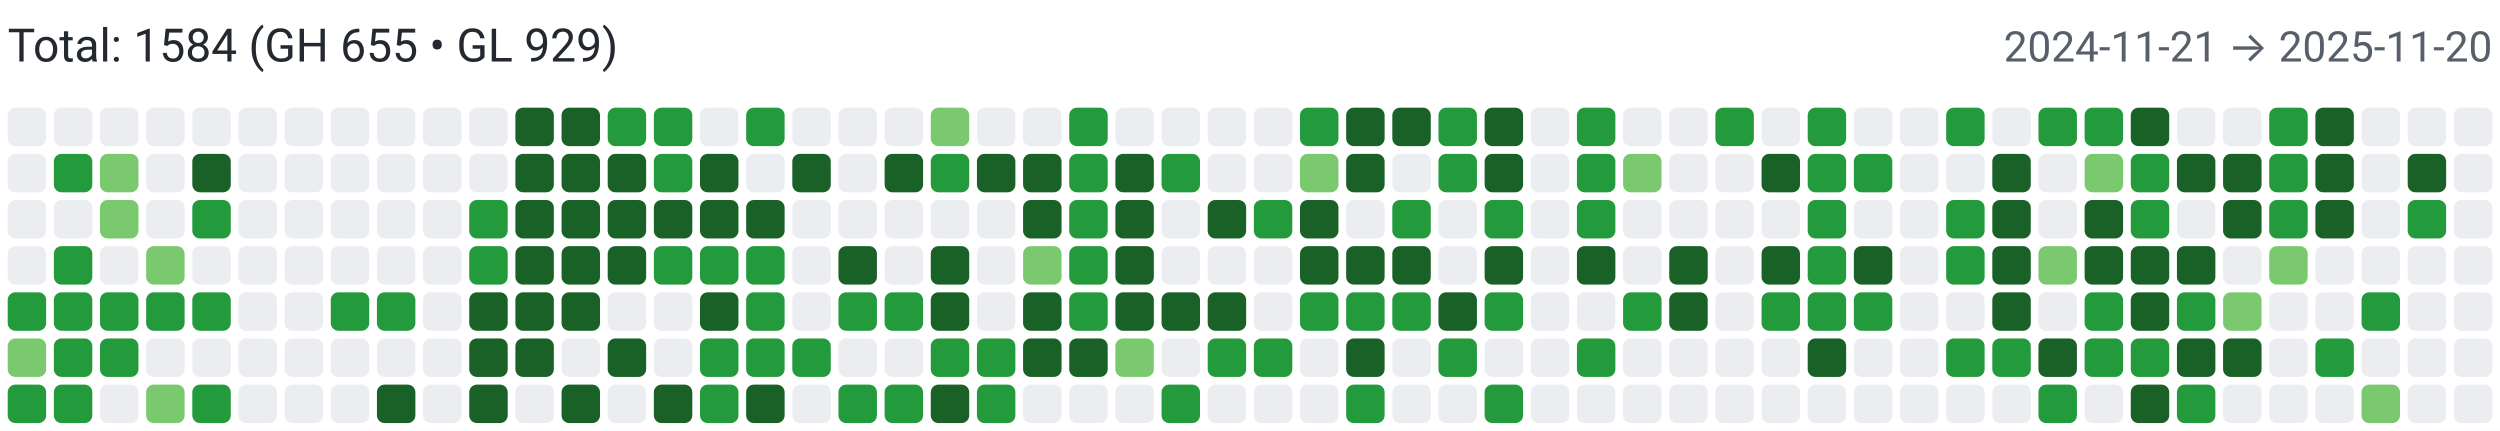
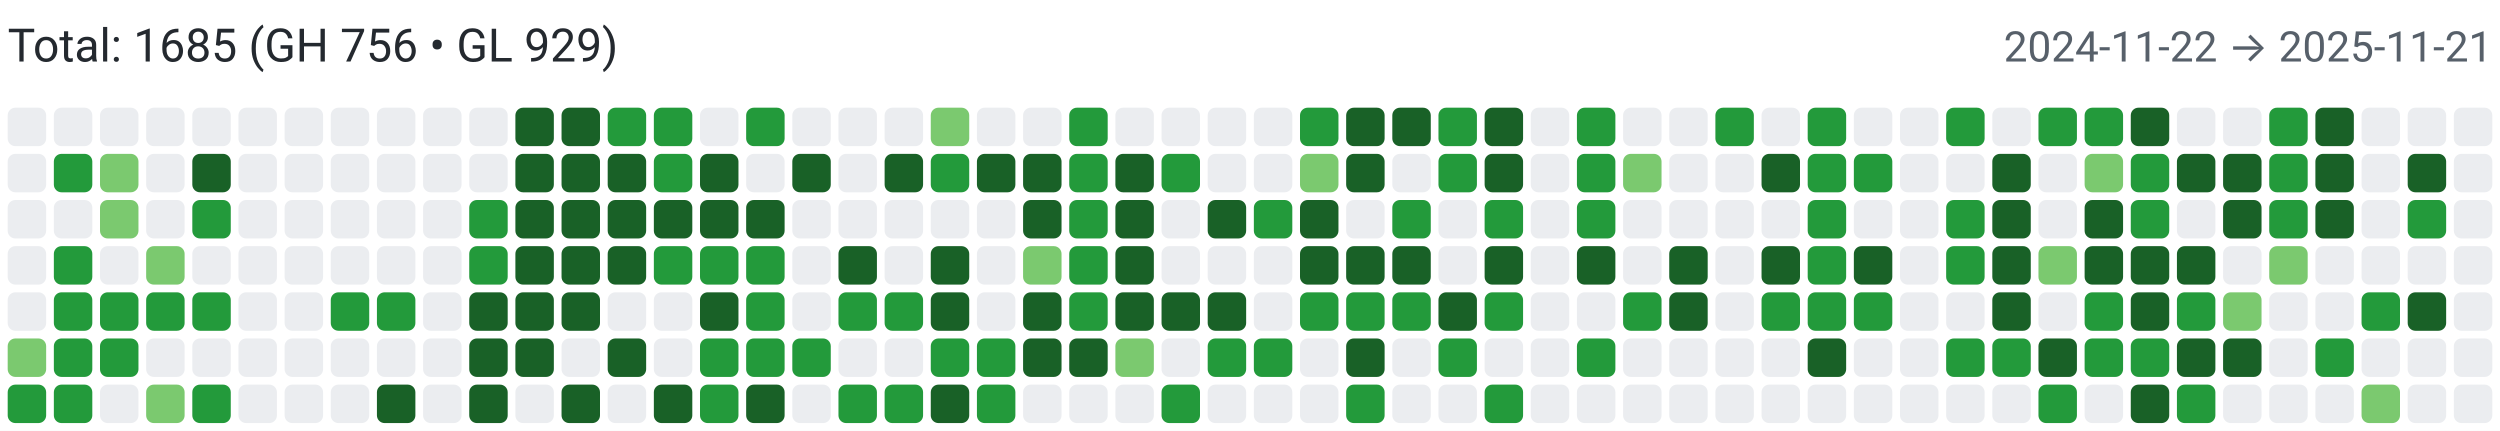
<svg xmlns="http://www.w3.org/2000/svg" width="650" height="112" viewBox="0 0 650 112" role="img" aria-label="Combined contributions">
  <rect width="100%" height="100%" fill="#fff" />
-   <text x="2" y="16" font-family="system-ui,-apple-system,Segoe UI,Roboto,Ubuntu,Cantarell,Noto Sans,sans-serif" font-size="12" fill="#24292f">Total: 1584 (GH 655 • GL 929)</text>
-   <text x="648" y="16" text-anchor="end" font-family="system-ui,-apple-system,Segoe UI,Roboto,Ubuntu,Cantarell,Noto Sans,sans-serif" font-size="11" fill="#57606a">2024-11-21 → 2025-11-20</text>
+   <text x="2" y="16" font-family="system-ui,-apple-system,Segoe UI,Roboto,Ubuntu,Cantarell,Noto Sans,sans-serif" font-size="12" fill="#24292f">Total: 1685 (GH 756 • GL 929)</text>
+   <text x="648" y="16" text-anchor="end" font-family="system-ui,-apple-system,Segoe UI,Roboto,Ubuntu,Cantarell,Noto Sans,sans-serif" font-size="11" fill="#57606a">2024-11-22 → 2025-11-21</text>
  <rect x="2" y="28" width="10" height="10" rx="2" ry="2" fill="#ebedf0">
        </rect>
  <rect x="2" y="40" width="10" height="10" rx="2" ry="2" fill="#ebedf0">
        </rect>
  <rect x="2" y="52" width="10" height="10" rx="2" ry="2" fill="#ebedf0">
        </rect>
  <rect x="2" y="64" width="10" height="10" rx="2" ry="2" fill="#ebedf0">
        </rect>
-   <rect x="2" y="76" width="10" height="10" rx="2" ry="2" fill="#239a3b">
+   <rect x="2" y="76" width="10" height="10" rx="2" ry="2" fill="#ebedf0">
        </rect>
  <rect x="2" y="88" width="10" height="10" rx="2" ry="2" fill="#7bc96f">
        </rect>
  <rect x="2" y="100" width="10" height="10" rx="2" ry="2" fill="#239a3b">
        </rect>
  <rect x="14" y="28" width="10" height="10" rx="2" ry="2" fill="#ebedf0">
        </rect>
  <rect x="14" y="40" width="10" height="10" rx="2" ry="2" fill="#239a3b">
        </rect>
  <rect x="14" y="52" width="10" height="10" rx="2" ry="2" fill="#ebedf0">
        </rect>
  <rect x="14" y="64" width="10" height="10" rx="2" ry="2" fill="#239a3b">
        </rect>
  <rect x="14" y="76" width="10" height="10" rx="2" ry="2" fill="#239a3b">
        </rect>
  <rect x="14" y="88" width="10" height="10" rx="2" ry="2" fill="#239a3b">
        </rect>
  <rect x="14" y="100" width="10" height="10" rx="2" ry="2" fill="#239a3b">
        </rect>
  <rect x="26" y="28" width="10" height="10" rx="2" ry="2" fill="#ebedf0">
        </rect>
  <rect x="26" y="40" width="10" height="10" rx="2" ry="2" fill="#7bc96f">
        </rect>
  <rect x="26" y="52" width="10" height="10" rx="2" ry="2" fill="#7bc96f">
        </rect>
  <rect x="26" y="64" width="10" height="10" rx="2" ry="2" fill="#ebedf0">
        </rect>
  <rect x="26" y="76" width="10" height="10" rx="2" ry="2" fill="#239a3b">
        </rect>
  <rect x="26" y="88" width="10" height="10" rx="2" ry="2" fill="#239a3b">
        </rect>
  <rect x="26" y="100" width="10" height="10" rx="2" ry="2" fill="#ebedf0">
        </rect>
  <rect x="38" y="28" width="10" height="10" rx="2" ry="2" fill="#ebedf0">
        </rect>
  <rect x="38" y="40" width="10" height="10" rx="2" ry="2" fill="#ebedf0">
        </rect>
  <rect x="38" y="52" width="10" height="10" rx="2" ry="2" fill="#ebedf0">
        </rect>
  <rect x="38" y="64" width="10" height="10" rx="2" ry="2" fill="#7bc96f">
        </rect>
  <rect x="38" y="76" width="10" height="10" rx="2" ry="2" fill="#239a3b">
        </rect>
  <rect x="38" y="88" width="10" height="10" rx="2" ry="2" fill="#ebedf0">
        </rect>
  <rect x="38" y="100" width="10" height="10" rx="2" ry="2" fill="#7bc96f">
        </rect>
  <rect x="50" y="28" width="10" height="10" rx="2" ry="2" fill="#ebedf0">
        </rect>
  <rect x="50" y="40" width="10" height="10" rx="2" ry="2" fill="#196127">
        </rect>
  <rect x="50" y="52" width="10" height="10" rx="2" ry="2" fill="#239a3b">
        </rect>
  <rect x="50" y="64" width="10" height="10" rx="2" ry="2" fill="#ebedf0">
        </rect>
  <rect x="50" y="76" width="10" height="10" rx="2" ry="2" fill="#239a3b">
        </rect>
  <rect x="50" y="88" width="10" height="10" rx="2" ry="2" fill="#ebedf0">
        </rect>
  <rect x="50" y="100" width="10" height="10" rx="2" ry="2" fill="#239a3b">
        </rect>
  <rect x="62" y="28" width="10" height="10" rx="2" ry="2" fill="#ebedf0">
        </rect>
  <rect x="62" y="40" width="10" height="10" rx="2" ry="2" fill="#ebedf0">
        </rect>
  <rect x="62" y="52" width="10" height="10" rx="2" ry="2" fill="#ebedf0">
        </rect>
  <rect x="62" y="64" width="10" height="10" rx="2" ry="2" fill="#ebedf0">
        </rect>
  <rect x="62" y="76" width="10" height="10" rx="2" ry="2" fill="#ebedf0">
        </rect>
  <rect x="62" y="88" width="10" height="10" rx="2" ry="2" fill="#ebedf0">
        </rect>
  <rect x="62" y="100" width="10" height="10" rx="2" ry="2" fill="#ebedf0">
        </rect>
  <rect x="74" y="28" width="10" height="10" rx="2" ry="2" fill="#ebedf0">
        </rect>
  <rect x="74" y="40" width="10" height="10" rx="2" ry="2" fill="#ebedf0">
        </rect>
  <rect x="74" y="52" width="10" height="10" rx="2" ry="2" fill="#ebedf0">
        </rect>
  <rect x="74" y="64" width="10" height="10" rx="2" ry="2" fill="#ebedf0">
        </rect>
  <rect x="74" y="76" width="10" height="10" rx="2" ry="2" fill="#ebedf0">
        </rect>
  <rect x="74" y="88" width="10" height="10" rx="2" ry="2" fill="#ebedf0">
        </rect>
  <rect x="74" y="100" width="10" height="10" rx="2" ry="2" fill="#ebedf0">
        </rect>
  <rect x="86" y="28" width="10" height="10" rx="2" ry="2" fill="#ebedf0">
        </rect>
  <rect x="86" y="40" width="10" height="10" rx="2" ry="2" fill="#ebedf0">
        </rect>
  <rect x="86" y="52" width="10" height="10" rx="2" ry="2" fill="#ebedf0">
        </rect>
  <rect x="86" y="64" width="10" height="10" rx="2" ry="2" fill="#ebedf0">
        </rect>
  <rect x="86" y="76" width="10" height="10" rx="2" ry="2" fill="#239a3b">
        </rect>
  <rect x="86" y="88" width="10" height="10" rx="2" ry="2" fill="#ebedf0">
        </rect>
  <rect x="86" y="100" width="10" height="10" rx="2" ry="2" fill="#ebedf0">
        </rect>
  <rect x="98" y="28" width="10" height="10" rx="2" ry="2" fill="#ebedf0">
        </rect>
  <rect x="98" y="40" width="10" height="10" rx="2" ry="2" fill="#ebedf0">
        </rect>
  <rect x="98" y="52" width="10" height="10" rx="2" ry="2" fill="#ebedf0">
        </rect>
  <rect x="98" y="64" width="10" height="10" rx="2" ry="2" fill="#ebedf0">
        </rect>
  <rect x="98" y="76" width="10" height="10" rx="2" ry="2" fill="#239a3b">
        </rect>
  <rect x="98" y="88" width="10" height="10" rx="2" ry="2" fill="#ebedf0">
        </rect>
  <rect x="98" y="100" width="10" height="10" rx="2" ry="2" fill="#196127">
        </rect>
  <rect x="110" y="28" width="10" height="10" rx="2" ry="2" fill="#ebedf0">
        </rect>
  <rect x="110" y="40" width="10" height="10" rx="2" ry="2" fill="#ebedf0">
        </rect>
  <rect x="110" y="52" width="10" height="10" rx="2" ry="2" fill="#ebedf0">
        </rect>
  <rect x="110" y="64" width="10" height="10" rx="2" ry="2" fill="#ebedf0">
        </rect>
  <rect x="110" y="76" width="10" height="10" rx="2" ry="2" fill="#ebedf0">
        </rect>
  <rect x="110" y="88" width="10" height="10" rx="2" ry="2" fill="#ebedf0">
        </rect>
  <rect x="110" y="100" width="10" height="10" rx="2" ry="2" fill="#ebedf0">
        </rect>
  <rect x="122" y="28" width="10" height="10" rx="2" ry="2" fill="#ebedf0">
        </rect>
  <rect x="122" y="40" width="10" height="10" rx="2" ry="2" fill="#ebedf0">
        </rect>
  <rect x="122" y="52" width="10" height="10" rx="2" ry="2" fill="#239a3b">
        </rect>
  <rect x="122" y="64" width="10" height="10" rx="2" ry="2" fill="#239a3b">
        </rect>
  <rect x="122" y="76" width="10" height="10" rx="2" ry="2" fill="#196127">
        </rect>
  <rect x="122" y="88" width="10" height="10" rx="2" ry="2" fill="#196127">
        </rect>
  <rect x="122" y="100" width="10" height="10" rx="2" ry="2" fill="#196127">
        </rect>
  <rect x="134" y="28" width="10" height="10" rx="2" ry="2" fill="#196127">
        </rect>
  <rect x="134" y="40" width="10" height="10" rx="2" ry="2" fill="#196127">
        </rect>
  <rect x="134" y="52" width="10" height="10" rx="2" ry="2" fill="#196127">
        </rect>
  <rect x="134" y="64" width="10" height="10" rx="2" ry="2" fill="#196127">
        </rect>
  <rect x="134" y="76" width="10" height="10" rx="2" ry="2" fill="#196127">
        </rect>
  <rect x="134" y="88" width="10" height="10" rx="2" ry="2" fill="#196127">
        </rect>
  <rect x="134" y="100" width="10" height="10" rx="2" ry="2" fill="#ebedf0">
        </rect>
  <rect x="146" y="28" width="10" height="10" rx="2" ry="2" fill="#196127">
        </rect>
  <rect x="146" y="40" width="10" height="10" rx="2" ry="2" fill="#196127">
        </rect>
  <rect x="146" y="52" width="10" height="10" rx="2" ry="2" fill="#196127">
        </rect>
  <rect x="146" y="64" width="10" height="10" rx="2" ry="2" fill="#196127">
        </rect>
  <rect x="146" y="76" width="10" height="10" rx="2" ry="2" fill="#196127">
        </rect>
  <rect x="146" y="88" width="10" height="10" rx="2" ry="2" fill="#ebedf0">
        </rect>
  <rect x="146" y="100" width="10" height="10" rx="2" ry="2" fill="#196127">
        </rect>
  <rect x="158" y="28" width="10" height="10" rx="2" ry="2" fill="#239a3b">
        </rect>
  <rect x="158" y="40" width="10" height="10" rx="2" ry="2" fill="#196127">
        </rect>
  <rect x="158" y="52" width="10" height="10" rx="2" ry="2" fill="#196127">
        </rect>
  <rect x="158" y="64" width="10" height="10" rx="2" ry="2" fill="#196127">
        </rect>
  <rect x="158" y="76" width="10" height="10" rx="2" ry="2" fill="#ebedf0">
        </rect>
  <rect x="158" y="88" width="10" height="10" rx="2" ry="2" fill="#196127">
        </rect>
  <rect x="158" y="100" width="10" height="10" rx="2" ry="2" fill="#ebedf0">
        </rect>
  <rect x="170" y="28" width="10" height="10" rx="2" ry="2" fill="#239a3b">
        </rect>
  <rect x="170" y="40" width="10" height="10" rx="2" ry="2" fill="#239a3b">
        </rect>
  <rect x="170" y="52" width="10" height="10" rx="2" ry="2" fill="#196127">
        </rect>
  <rect x="170" y="64" width="10" height="10" rx="2" ry="2" fill="#239a3b">
        </rect>
  <rect x="170" y="76" width="10" height="10" rx="2" ry="2" fill="#ebedf0">
        </rect>
  <rect x="170" y="88" width="10" height="10" rx="2" ry="2" fill="#ebedf0">
        </rect>
  <rect x="170" y="100" width="10" height="10" rx="2" ry="2" fill="#196127">
        </rect>
  <rect x="182" y="28" width="10" height="10" rx="2" ry="2" fill="#ebedf0">
        </rect>
  <rect x="182" y="40" width="10" height="10" rx="2" ry="2" fill="#196127">
        </rect>
  <rect x="182" y="52" width="10" height="10" rx="2" ry="2" fill="#196127">
        </rect>
  <rect x="182" y="64" width="10" height="10" rx="2" ry="2" fill="#239a3b">
        </rect>
  <rect x="182" y="76" width="10" height="10" rx="2" ry="2" fill="#196127">
        </rect>
  <rect x="182" y="88" width="10" height="10" rx="2" ry="2" fill="#239a3b">
        </rect>
  <rect x="182" y="100" width="10" height="10" rx="2" ry="2" fill="#239a3b">
        </rect>
  <rect x="194" y="28" width="10" height="10" rx="2" ry="2" fill="#239a3b">
        </rect>
  <rect x="194" y="40" width="10" height="10" rx="2" ry="2" fill="#ebedf0">
        </rect>
  <rect x="194" y="52" width="10" height="10" rx="2" ry="2" fill="#196127">
        </rect>
  <rect x="194" y="64" width="10" height="10" rx="2" ry="2" fill="#239a3b">
        </rect>
  <rect x="194" y="76" width="10" height="10" rx="2" ry="2" fill="#239a3b">
        </rect>
  <rect x="194" y="88" width="10" height="10" rx="2" ry="2" fill="#239a3b">
        </rect>
  <rect x="194" y="100" width="10" height="10" rx="2" ry="2" fill="#196127">
        </rect>
  <rect x="206" y="28" width="10" height="10" rx="2" ry="2" fill="#ebedf0">
        </rect>
  <rect x="206" y="40" width="10" height="10" rx="2" ry="2" fill="#196127">
        </rect>
  <rect x="206" y="52" width="10" height="10" rx="2" ry="2" fill="#ebedf0">
        </rect>
  <rect x="206" y="64" width="10" height="10" rx="2" ry="2" fill="#ebedf0">
        </rect>
  <rect x="206" y="76" width="10" height="10" rx="2" ry="2" fill="#ebedf0">
        </rect>
  <rect x="206" y="88" width="10" height="10" rx="2" ry="2" fill="#239a3b">
        </rect>
  <rect x="206" y="100" width="10" height="10" rx="2" ry="2" fill="#ebedf0">
        </rect>
  <rect x="218" y="28" width="10" height="10" rx="2" ry="2" fill="#ebedf0">
        </rect>
  <rect x="218" y="40" width="10" height="10" rx="2" ry="2" fill="#ebedf0">
        </rect>
  <rect x="218" y="52" width="10" height="10" rx="2" ry="2" fill="#ebedf0">
        </rect>
  <rect x="218" y="64" width="10" height="10" rx="2" ry="2" fill="#196127">
        </rect>
  <rect x="218" y="76" width="10" height="10" rx="2" ry="2" fill="#239a3b">
        </rect>
  <rect x="218" y="88" width="10" height="10" rx="2" ry="2" fill="#ebedf0">
        </rect>
  <rect x="218" y="100" width="10" height="10" rx="2" ry="2" fill="#239a3b">
        </rect>
  <rect x="230" y="28" width="10" height="10" rx="2" ry="2" fill="#ebedf0">
        </rect>
  <rect x="230" y="40" width="10" height="10" rx="2" ry="2" fill="#196127">
        </rect>
  <rect x="230" y="52" width="10" height="10" rx="2" ry="2" fill="#ebedf0">
        </rect>
  <rect x="230" y="64" width="10" height="10" rx="2" ry="2" fill="#ebedf0">
        </rect>
  <rect x="230" y="76" width="10" height="10" rx="2" ry="2" fill="#239a3b">
        </rect>
  <rect x="230" y="88" width="10" height="10" rx="2" ry="2" fill="#ebedf0">
        </rect>
  <rect x="230" y="100" width="10" height="10" rx="2" ry="2" fill="#239a3b">
        </rect>
  <rect x="242" y="28" width="10" height="10" rx="2" ry="2" fill="#7bc96f">
        </rect>
  <rect x="242" y="40" width="10" height="10" rx="2" ry="2" fill="#239a3b">
        </rect>
  <rect x="242" y="52" width="10" height="10" rx="2" ry="2" fill="#ebedf0">
        </rect>
  <rect x="242" y="64" width="10" height="10" rx="2" ry="2" fill="#196127">
        </rect>
  <rect x="242" y="76" width="10" height="10" rx="2" ry="2" fill="#196127">
        </rect>
  <rect x="242" y="88" width="10" height="10" rx="2" ry="2" fill="#239a3b">
        </rect>
  <rect x="242" y="100" width="10" height="10" rx="2" ry="2" fill="#196127">
        </rect>
  <rect x="254" y="28" width="10" height="10" rx="2" ry="2" fill="#ebedf0">
        </rect>
  <rect x="254" y="40" width="10" height="10" rx="2" ry="2" fill="#196127">
        </rect>
  <rect x="254" y="52" width="10" height="10" rx="2" ry="2" fill="#ebedf0">
        </rect>
  <rect x="254" y="64" width="10" height="10" rx="2" ry="2" fill="#ebedf0">
        </rect>
  <rect x="254" y="76" width="10" height="10" rx="2" ry="2" fill="#ebedf0">
        </rect>
  <rect x="254" y="88" width="10" height="10" rx="2" ry="2" fill="#239a3b">
        </rect>
  <rect x="254" y="100" width="10" height="10" rx="2" ry="2" fill="#239a3b">
        </rect>
  <rect x="266" y="28" width="10" height="10" rx="2" ry="2" fill="#ebedf0">
        </rect>
  <rect x="266" y="40" width="10" height="10" rx="2" ry="2" fill="#196127">
        </rect>
  <rect x="266" y="52" width="10" height="10" rx="2" ry="2" fill="#196127">
        </rect>
  <rect x="266" y="64" width="10" height="10" rx="2" ry="2" fill="#7bc96f">
        </rect>
  <rect x="266" y="76" width="10" height="10" rx="2" ry="2" fill="#196127">
        </rect>
  <rect x="266" y="88" width="10" height="10" rx="2" ry="2" fill="#196127">
        </rect>
  <rect x="266" y="100" width="10" height="10" rx="2" ry="2" fill="#ebedf0">
        </rect>
  <rect x="278" y="28" width="10" height="10" rx="2" ry="2" fill="#239a3b">
        </rect>
  <rect x="278" y="40" width="10" height="10" rx="2" ry="2" fill="#239a3b">
        </rect>
  <rect x="278" y="52" width="10" height="10" rx="2" ry="2" fill="#239a3b">
        </rect>
  <rect x="278" y="64" width="10" height="10" rx="2" ry="2" fill="#239a3b">
        </rect>
  <rect x="278" y="76" width="10" height="10" rx="2" ry="2" fill="#239a3b">
        </rect>
  <rect x="278" y="88" width="10" height="10" rx="2" ry="2" fill="#196127">
        </rect>
  <rect x="278" y="100" width="10" height="10" rx="2" ry="2" fill="#ebedf0">
        </rect>
  <rect x="290" y="28" width="10" height="10" rx="2" ry="2" fill="#ebedf0">
        </rect>
  <rect x="290" y="40" width="10" height="10" rx="2" ry="2" fill="#196127">
        </rect>
  <rect x="290" y="52" width="10" height="10" rx="2" ry="2" fill="#196127">
        </rect>
  <rect x="290" y="64" width="10" height="10" rx="2" ry="2" fill="#196127">
        </rect>
  <rect x="290" y="76" width="10" height="10" rx="2" ry="2" fill="#196127">
        </rect>
  <rect x="290" y="88" width="10" height="10" rx="2" ry="2" fill="#7bc96f">
        </rect>
  <rect x="290" y="100" width="10" height="10" rx="2" ry="2" fill="#ebedf0">
        </rect>
  <rect x="302" y="28" width="10" height="10" rx="2" ry="2" fill="#ebedf0">
        </rect>
  <rect x="302" y="40" width="10" height="10" rx="2" ry="2" fill="#239a3b">
        </rect>
  <rect x="302" y="52" width="10" height="10" rx="2" ry="2" fill="#ebedf0">
        </rect>
  <rect x="302" y="64" width="10" height="10" rx="2" ry="2" fill="#ebedf0">
        </rect>
  <rect x="302" y="76" width="10" height="10" rx="2" ry="2" fill="#196127">
        </rect>
  <rect x="302" y="88" width="10" height="10" rx="2" ry="2" fill="#ebedf0">
        </rect>
  <rect x="302" y="100" width="10" height="10" rx="2" ry="2" fill="#239a3b">
        </rect>
  <rect x="314" y="28" width="10" height="10" rx="2" ry="2" fill="#ebedf0">
        </rect>
  <rect x="314" y="40" width="10" height="10" rx="2" ry="2" fill="#ebedf0">
        </rect>
  <rect x="314" y="52" width="10" height="10" rx="2" ry="2" fill="#196127">
        </rect>
  <rect x="314" y="64" width="10" height="10" rx="2" ry="2" fill="#ebedf0">
        </rect>
  <rect x="314" y="76" width="10" height="10" rx="2" ry="2" fill="#196127">
        </rect>
  <rect x="314" y="88" width="10" height="10" rx="2" ry="2" fill="#239a3b">
        </rect>
  <rect x="314" y="100" width="10" height="10" rx="2" ry="2" fill="#ebedf0">
        </rect>
  <rect x="326" y="28" width="10" height="10" rx="2" ry="2" fill="#ebedf0">
        </rect>
  <rect x="326" y="40" width="10" height="10" rx="2" ry="2" fill="#ebedf0">
        </rect>
  <rect x="326" y="52" width="10" height="10" rx="2" ry="2" fill="#239a3b">
        </rect>
  <rect x="326" y="64" width="10" height="10" rx="2" ry="2" fill="#ebedf0">
        </rect>
  <rect x="326" y="76" width="10" height="10" rx="2" ry="2" fill="#ebedf0">
        </rect>
  <rect x="326" y="88" width="10" height="10" rx="2" ry="2" fill="#239a3b">
        </rect>
  <rect x="326" y="100" width="10" height="10" rx="2" ry="2" fill="#ebedf0">
        </rect>
  <rect x="338" y="28" width="10" height="10" rx="2" ry="2" fill="#239a3b">
        </rect>
  <rect x="338" y="40" width="10" height="10" rx="2" ry="2" fill="#7bc96f">
        </rect>
  <rect x="338" y="52" width="10" height="10" rx="2" ry="2" fill="#196127">
        </rect>
  <rect x="338" y="64" width="10" height="10" rx="2" ry="2" fill="#196127">
        </rect>
  <rect x="338" y="76" width="10" height="10" rx="2" ry="2" fill="#239a3b">
        </rect>
  <rect x="338" y="88" width="10" height="10" rx="2" ry="2" fill="#ebedf0">
        </rect>
  <rect x="338" y="100" width="10" height="10" rx="2" ry="2" fill="#ebedf0">
        </rect>
  <rect x="350" y="28" width="10" height="10" rx="2" ry="2" fill="#196127">
        </rect>
  <rect x="350" y="40" width="10" height="10" rx="2" ry="2" fill="#196127">
        </rect>
  <rect x="350" y="52" width="10" height="10" rx="2" ry="2" fill="#ebedf0">
        </rect>
  <rect x="350" y="64" width="10" height="10" rx="2" ry="2" fill="#196127">
        </rect>
  <rect x="350" y="76" width="10" height="10" rx="2" ry="2" fill="#239a3b">
        </rect>
  <rect x="350" y="88" width="10" height="10" rx="2" ry="2" fill="#196127">
        </rect>
  <rect x="350" y="100" width="10" height="10" rx="2" ry="2" fill="#239a3b">
        </rect>
  <rect x="362" y="28" width="10" height="10" rx="2" ry="2" fill="#196127">
        </rect>
  <rect x="362" y="40" width="10" height="10" rx="2" ry="2" fill="#ebedf0">
        </rect>
  <rect x="362" y="52" width="10" height="10" rx="2" ry="2" fill="#239a3b">
        </rect>
  <rect x="362" y="64" width="10" height="10" rx="2" ry="2" fill="#196127">
        </rect>
  <rect x="362" y="76" width="10" height="10" rx="2" ry="2" fill="#239a3b">
        </rect>
  <rect x="362" y="88" width="10" height="10" rx="2" ry="2" fill="#ebedf0">
        </rect>
  <rect x="362" y="100" width="10" height="10" rx="2" ry="2" fill="#ebedf0">
        </rect>
  <rect x="374" y="28" width="10" height="10" rx="2" ry="2" fill="#239a3b">
        </rect>
  <rect x="374" y="40" width="10" height="10" rx="2" ry="2" fill="#239a3b">
        </rect>
  <rect x="374" y="52" width="10" height="10" rx="2" ry="2" fill="#ebedf0">
        </rect>
  <rect x="374" y="64" width="10" height="10" rx="2" ry="2" fill="#ebedf0">
        </rect>
  <rect x="374" y="76" width="10" height="10" rx="2" ry="2" fill="#196127">
        </rect>
  <rect x="374" y="88" width="10" height="10" rx="2" ry="2" fill="#239a3b">
        </rect>
  <rect x="374" y="100" width="10" height="10" rx="2" ry="2" fill="#ebedf0">
        </rect>
  <rect x="386" y="28" width="10" height="10" rx="2" ry="2" fill="#196127">
        </rect>
  <rect x="386" y="40" width="10" height="10" rx="2" ry="2" fill="#196127">
        </rect>
  <rect x="386" y="52" width="10" height="10" rx="2" ry="2" fill="#239a3b">
        </rect>
  <rect x="386" y="64" width="10" height="10" rx="2" ry="2" fill="#196127">
        </rect>
  <rect x="386" y="76" width="10" height="10" rx="2" ry="2" fill="#239a3b">
        </rect>
  <rect x="386" y="88" width="10" height="10" rx="2" ry="2" fill="#ebedf0">
        </rect>
  <rect x="386" y="100" width="10" height="10" rx="2" ry="2" fill="#239a3b">
        </rect>
  <rect x="398" y="28" width="10" height="10" rx="2" ry="2" fill="#ebedf0">
        </rect>
  <rect x="398" y="40" width="10" height="10" rx="2" ry="2" fill="#ebedf0">
        </rect>
  <rect x="398" y="52" width="10" height="10" rx="2" ry="2" fill="#ebedf0">
        </rect>
  <rect x="398" y="64" width="10" height="10" rx="2" ry="2" fill="#ebedf0">
        </rect>
  <rect x="398" y="76" width="10" height="10" rx="2" ry="2" fill="#ebedf0">
        </rect>
  <rect x="398" y="88" width="10" height="10" rx="2" ry="2" fill="#ebedf0">
        </rect>
  <rect x="398" y="100" width="10" height="10" rx="2" ry="2" fill="#ebedf0">
        </rect>
  <rect x="410" y="28" width="10" height="10" rx="2" ry="2" fill="#239a3b">
        </rect>
  <rect x="410" y="40" width="10" height="10" rx="2" ry="2" fill="#239a3b">
        </rect>
  <rect x="410" y="52" width="10" height="10" rx="2" ry="2" fill="#239a3b">
        </rect>
  <rect x="410" y="64" width="10" height="10" rx="2" ry="2" fill="#196127">
        </rect>
  <rect x="410" y="76" width="10" height="10" rx="2" ry="2" fill="#ebedf0">
        </rect>
  <rect x="410" y="88" width="10" height="10" rx="2" ry="2" fill="#239a3b">
        </rect>
  <rect x="410" y="100" width="10" height="10" rx="2" ry="2" fill="#ebedf0">
        </rect>
  <rect x="422" y="28" width="10" height="10" rx="2" ry="2" fill="#ebedf0">
        </rect>
  <rect x="422" y="40" width="10" height="10" rx="2" ry="2" fill="#7bc96f">
        </rect>
  <rect x="422" y="52" width="10" height="10" rx="2" ry="2" fill="#ebedf0">
        </rect>
  <rect x="422" y="64" width="10" height="10" rx="2" ry="2" fill="#ebedf0">
        </rect>
  <rect x="422" y="76" width="10" height="10" rx="2" ry="2" fill="#239a3b">
        </rect>
  <rect x="422" y="88" width="10" height="10" rx="2" ry="2" fill="#ebedf0">
        </rect>
  <rect x="422" y="100" width="10" height="10" rx="2" ry="2" fill="#ebedf0">
        </rect>
  <rect x="434" y="28" width="10" height="10" rx="2" ry="2" fill="#ebedf0">
        </rect>
  <rect x="434" y="40" width="10" height="10" rx="2" ry="2" fill="#ebedf0">
        </rect>
  <rect x="434" y="52" width="10" height="10" rx="2" ry="2" fill="#ebedf0">
        </rect>
  <rect x="434" y="64" width="10" height="10" rx="2" ry="2" fill="#196127">
        </rect>
  <rect x="434" y="76" width="10" height="10" rx="2" ry="2" fill="#196127">
        </rect>
  <rect x="434" y="88" width="10" height="10" rx="2" ry="2" fill="#ebedf0">
        </rect>
  <rect x="434" y="100" width="10" height="10" rx="2" ry="2" fill="#ebedf0">
        </rect>
  <rect x="446" y="28" width="10" height="10" rx="2" ry="2" fill="#239a3b">
        </rect>
  <rect x="446" y="40" width="10" height="10" rx="2" ry="2" fill="#ebedf0">
        </rect>
  <rect x="446" y="52" width="10" height="10" rx="2" ry="2" fill="#ebedf0">
        </rect>
  <rect x="446" y="64" width="10" height="10" rx="2" ry="2" fill="#ebedf0">
        </rect>
  <rect x="446" y="76" width="10" height="10" rx="2" ry="2" fill="#ebedf0">
        </rect>
  <rect x="446" y="88" width="10" height="10" rx="2" ry="2" fill="#ebedf0">
        </rect>
  <rect x="446" y="100" width="10" height="10" rx="2" ry="2" fill="#ebedf0">
        </rect>
  <rect x="458" y="28" width="10" height="10" rx="2" ry="2" fill="#ebedf0">
        </rect>
  <rect x="458" y="40" width="10" height="10" rx="2" ry="2" fill="#196127">
        </rect>
  <rect x="458" y="52" width="10" height="10" rx="2" ry="2" fill="#ebedf0">
        </rect>
  <rect x="458" y="64" width="10" height="10" rx="2" ry="2" fill="#196127">
        </rect>
  <rect x="458" y="76" width="10" height="10" rx="2" ry="2" fill="#239a3b">
        </rect>
  <rect x="458" y="88" width="10" height="10" rx="2" ry="2" fill="#ebedf0">
        </rect>
  <rect x="458" y="100" width="10" height="10" rx="2" ry="2" fill="#ebedf0">
        </rect>
  <rect x="470" y="28" width="10" height="10" rx="2" ry="2" fill="#239a3b">
        </rect>
  <rect x="470" y="40" width="10" height="10" rx="2" ry="2" fill="#239a3b">
        </rect>
  <rect x="470" y="52" width="10" height="10" rx="2" ry="2" fill="#239a3b">
        </rect>
  <rect x="470" y="64" width="10" height="10" rx="2" ry="2" fill="#239a3b">
        </rect>
  <rect x="470" y="76" width="10" height="10" rx="2" ry="2" fill="#239a3b">
        </rect>
  <rect x="470" y="88" width="10" height="10" rx="2" ry="2" fill="#196127">
        </rect>
  <rect x="470" y="100" width="10" height="10" rx="2" ry="2" fill="#ebedf0">
        </rect>
  <rect x="482" y="28" width="10" height="10" rx="2" ry="2" fill="#ebedf0">
        </rect>
  <rect x="482" y="40" width="10" height="10" rx="2" ry="2" fill="#239a3b">
        </rect>
  <rect x="482" y="52" width="10" height="10" rx="2" ry="2" fill="#ebedf0">
        </rect>
  <rect x="482" y="64" width="10" height="10" rx="2" ry="2" fill="#196127">
        </rect>
  <rect x="482" y="76" width="10" height="10" rx="2" ry="2" fill="#239a3b">
        </rect>
  <rect x="482" y="88" width="10" height="10" rx="2" ry="2" fill="#ebedf0">
        </rect>
  <rect x="482" y="100" width="10" height="10" rx="2" ry="2" fill="#ebedf0">
        </rect>
  <rect x="494" y="28" width="10" height="10" rx="2" ry="2" fill="#ebedf0">
        </rect>
  <rect x="494" y="40" width="10" height="10" rx="2" ry="2" fill="#ebedf0">
        </rect>
  <rect x="494" y="52" width="10" height="10" rx="2" ry="2" fill="#ebedf0">
        </rect>
  <rect x="494" y="64" width="10" height="10" rx="2" ry="2" fill="#ebedf0">
        </rect>
  <rect x="494" y="76" width="10" height="10" rx="2" ry="2" fill="#ebedf0">
        </rect>
  <rect x="494" y="88" width="10" height="10" rx="2" ry="2" fill="#ebedf0">
        </rect>
  <rect x="494" y="100" width="10" height="10" rx="2" ry="2" fill="#ebedf0">
        </rect>
  <rect x="506" y="28" width="10" height="10" rx="2" ry="2" fill="#239a3b">
        </rect>
  <rect x="506" y="40" width="10" height="10" rx="2" ry="2" fill="#ebedf0">
        </rect>
  <rect x="506" y="52" width="10" height="10" rx="2" ry="2" fill="#239a3b">
        </rect>
  <rect x="506" y="64" width="10" height="10" rx="2" ry="2" fill="#239a3b">
        </rect>
  <rect x="506" y="76" width="10" height="10" rx="2" ry="2" fill="#ebedf0">
        </rect>
  <rect x="506" y="88" width="10" height="10" rx="2" ry="2" fill="#239a3b">
        </rect>
  <rect x="506" y="100" width="10" height="10" rx="2" ry="2" fill="#ebedf0">
        </rect>
  <rect x="518" y="28" width="10" height="10" rx="2" ry="2" fill="#ebedf0">
        </rect>
  <rect x="518" y="40" width="10" height="10" rx="2" ry="2" fill="#196127">
        </rect>
  <rect x="518" y="52" width="10" height="10" rx="2" ry="2" fill="#196127">
        </rect>
  <rect x="518" y="64" width="10" height="10" rx="2" ry="2" fill="#196127">
        </rect>
  <rect x="518" y="76" width="10" height="10" rx="2" ry="2" fill="#196127">
        </rect>
  <rect x="518" y="88" width="10" height="10" rx="2" ry="2" fill="#239a3b">
        </rect>
  <rect x="518" y="100" width="10" height="10" rx="2" ry="2" fill="#ebedf0">
        </rect>
  <rect x="530" y="28" width="10" height="10" rx="2" ry="2" fill="#239a3b">
        </rect>
  <rect x="530" y="40" width="10" height="10" rx="2" ry="2" fill="#ebedf0">
        </rect>
  <rect x="530" y="52" width="10" height="10" rx="2" ry="2" fill="#ebedf0">
        </rect>
  <rect x="530" y="64" width="10" height="10" rx="2" ry="2" fill="#7bc96f">
        </rect>
  <rect x="530" y="76" width="10" height="10" rx="2" ry="2" fill="#ebedf0">
        </rect>
  <rect x="530" y="88" width="10" height="10" rx="2" ry="2" fill="#196127">
        </rect>
  <rect x="530" y="100" width="10" height="10" rx="2" ry="2" fill="#239a3b">
        </rect>
  <rect x="542" y="28" width="10" height="10" rx="2" ry="2" fill="#239a3b">
        </rect>
  <rect x="542" y="40" width="10" height="10" rx="2" ry="2" fill="#7bc96f">
        </rect>
  <rect x="542" y="52" width="10" height="10" rx="2" ry="2" fill="#196127">
        </rect>
  <rect x="542" y="64" width="10" height="10" rx="2" ry="2" fill="#196127">
        </rect>
  <rect x="542" y="76" width="10" height="10" rx="2" ry="2" fill="#239a3b">
        </rect>
  <rect x="542" y="88" width="10" height="10" rx="2" ry="2" fill="#239a3b">
        </rect>
  <rect x="542" y="100" width="10" height="10" rx="2" ry="2" fill="#ebedf0">
        </rect>
  <rect x="554" y="28" width="10" height="10" rx="2" ry="2" fill="#196127">
        </rect>
  <rect x="554" y="40" width="10" height="10" rx="2" ry="2" fill="#239a3b">
        </rect>
  <rect x="554" y="52" width="10" height="10" rx="2" ry="2" fill="#239a3b">
        </rect>
  <rect x="554" y="64" width="10" height="10" rx="2" ry="2" fill="#196127">
        </rect>
  <rect x="554" y="76" width="10" height="10" rx="2" ry="2" fill="#196127">
        </rect>
  <rect x="554" y="88" width="10" height="10" rx="2" ry="2" fill="#239a3b">
        </rect>
  <rect x="554" y="100" width="10" height="10" rx="2" ry="2" fill="#196127">
        </rect>
  <rect x="566" y="28" width="10" height="10" rx="2" ry="2" fill="#ebedf0">
        </rect>
  <rect x="566" y="40" width="10" height="10" rx="2" ry="2" fill="#196127">
        </rect>
  <rect x="566" y="52" width="10" height="10" rx="2" ry="2" fill="#ebedf0">
        </rect>
  <rect x="566" y="64" width="10" height="10" rx="2" ry="2" fill="#196127">
        </rect>
  <rect x="566" y="76" width="10" height="10" rx="2" ry="2" fill="#239a3b">
        </rect>
  <rect x="566" y="88" width="10" height="10" rx="2" ry="2" fill="#196127">
        </rect>
  <rect x="566" y="100" width="10" height="10" rx="2" ry="2" fill="#239a3b">
        </rect>
  <rect x="578" y="28" width="10" height="10" rx="2" ry="2" fill="#ebedf0">
        </rect>
  <rect x="578" y="40" width="10" height="10" rx="2" ry="2" fill="#196127">
        </rect>
  <rect x="578" y="52" width="10" height="10" rx="2" ry="2" fill="#196127">
        </rect>
  <rect x="578" y="64" width="10" height="10" rx="2" ry="2" fill="#ebedf0">
        </rect>
  <rect x="578" y="76" width="10" height="10" rx="2" ry="2" fill="#7bc96f">
        </rect>
  <rect x="578" y="88" width="10" height="10" rx="2" ry="2" fill="#196127">
        </rect>
  <rect x="578" y="100" width="10" height="10" rx="2" ry="2" fill="#ebedf0">
        </rect>
  <rect x="590" y="28" width="10" height="10" rx="2" ry="2" fill="#239a3b">
        </rect>
  <rect x="590" y="40" width="10" height="10" rx="2" ry="2" fill="#239a3b">
        </rect>
  <rect x="590" y="52" width="10" height="10" rx="2" ry="2" fill="#239a3b">
        </rect>
  <rect x="590" y="64" width="10" height="10" rx="2" ry="2" fill="#7bc96f">
        </rect>
  <rect x="590" y="76" width="10" height="10" rx="2" ry="2" fill="#ebedf0">
        </rect>
  <rect x="590" y="88" width="10" height="10" rx="2" ry="2" fill="#ebedf0">
        </rect>
  <rect x="590" y="100" width="10" height="10" rx="2" ry="2" fill="#ebedf0">
        </rect>
  <rect x="602" y="28" width="10" height="10" rx="2" ry="2" fill="#196127">
        </rect>
  <rect x="602" y="40" width="10" height="10" rx="2" ry="2" fill="#196127">
        </rect>
  <rect x="602" y="52" width="10" height="10" rx="2" ry="2" fill="#196127">
        </rect>
  <rect x="602" y="64" width="10" height="10" rx="2" ry="2" fill="#ebedf0">
        </rect>
  <rect x="602" y="76" width="10" height="10" rx="2" ry="2" fill="#ebedf0">
        </rect>
  <rect x="602" y="88" width="10" height="10" rx="2" ry="2" fill="#239a3b">
        </rect>
  <rect x="602" y="100" width="10" height="10" rx="2" ry="2" fill="#ebedf0">
        </rect>
  <rect x="614" y="28" width="10" height="10" rx="2" ry="2" fill="#ebedf0">
        </rect>
  <rect x="614" y="40" width="10" height="10" rx="2" ry="2" fill="#ebedf0">
        </rect>
  <rect x="614" y="52" width="10" height="10" rx="2" ry="2" fill="#ebedf0">
        </rect>
  <rect x="614" y="64" width="10" height="10" rx="2" ry="2" fill="#ebedf0">
        </rect>
  <rect x="614" y="76" width="10" height="10" rx="2" ry="2" fill="#239a3b">
        </rect>
  <rect x="614" y="88" width="10" height="10" rx="2" ry="2" fill="#ebedf0">
        </rect>
  <rect x="614" y="100" width="10" height="10" rx="2" ry="2" fill="#7bc96f">
        </rect>
  <rect x="626" y="28" width="10" height="10" rx="2" ry="2" fill="#ebedf0">
        </rect>
  <rect x="626" y="40" width="10" height="10" rx="2" ry="2" fill="#196127">
        </rect>
  <rect x="626" y="52" width="10" height="10" rx="2" ry="2" fill="#239a3b">
        </rect>
  <rect x="626" y="64" width="10" height="10" rx="2" ry="2" fill="#ebedf0">
        </rect>
-   <rect x="626" y="76" width="10" height="10" rx="2" ry="2" fill="#ebedf0">
+   <rect x="626" y="76" width="10" height="10" rx="2" ry="2" fill="#196127">
        </rect>
  <rect x="626" y="88" width="10" height="10" rx="2" ry="2" fill="#ebedf0">
        </rect>
  <rect x="626" y="100" width="10" height="10" rx="2" ry="2" fill="#ebedf0">
        </rect>
  <rect x="638" y="28" width="10" height="10" rx="2" ry="2" fill="#ebedf0">
        </rect>
  <rect x="638" y="40" width="10" height="10" rx="2" ry="2" fill="#ebedf0">
        </rect>
  <rect x="638" y="52" width="10" height="10" rx="2" ry="2" fill="#ebedf0">
        </rect>
  <rect x="638" y="64" width="10" height="10" rx="2" ry="2" fill="#ebedf0">
        </rect>
  <rect x="638" y="76" width="10" height="10" rx="2" ry="2" fill="#ebedf0">
        </rect>
  <rect x="638" y="88" width="10" height="10" rx="2" ry="2" fill="#ebedf0">
        </rect>
  <rect x="638" y="100" width="10" height="10" rx="2" ry="2" fill="#ebedf0">
        </rect>
</svg>
